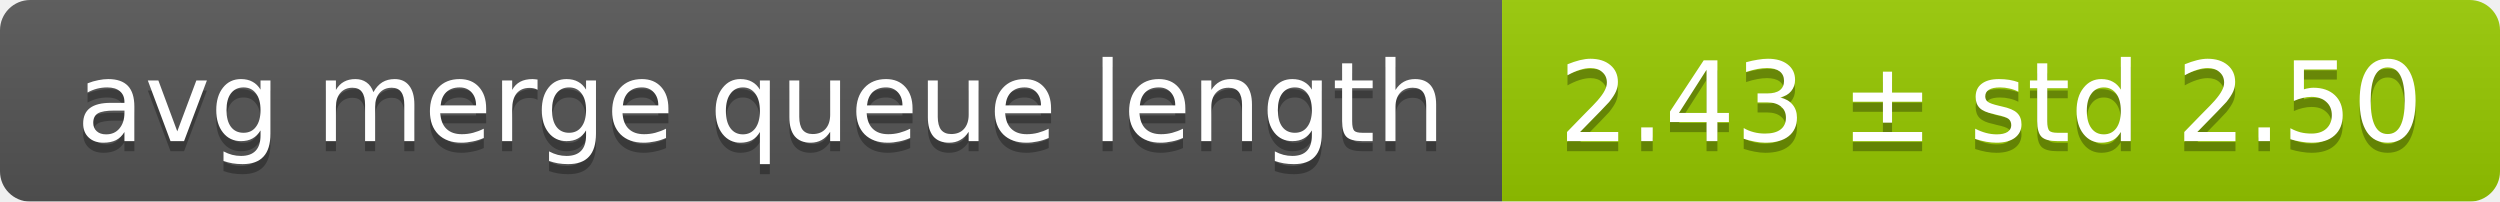
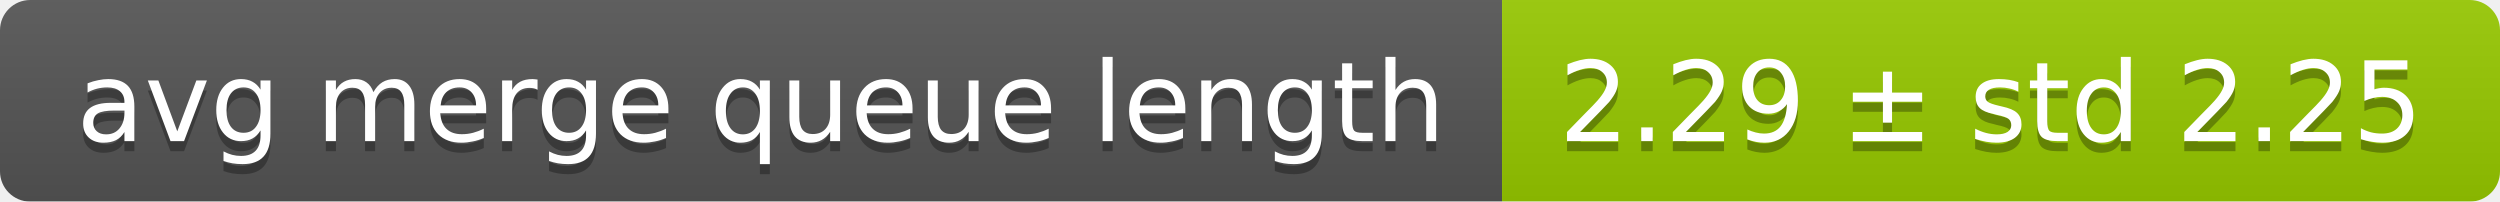
<svg xmlns="http://www.w3.org/2000/svg" width="248" height="20">
  <linearGradient id="smooth" x2="0" y2="100%">
    <stop offset="0" stop-color="#bbb" stop-opacity=".1" />
    <stop offset="1" stop-opacity=".1" />
  </linearGradient>
  <mask id="round">
    <rect width="248" height="20" rx="3" fill="#fff" />
  </mask>
  <g mask="url(#round)">
    <rect width="149" height="20" fill="#555" />
    <rect x="149" width="99" height="20" fill="#97ca00" />
    <rect width="248" height="20" fill="url(#smooth)" />
  </g>
  <g fill="#fff" text-anchor="middle" font-family="DejaVu Sans,Verdana,Geneva,sans-serif" font-size="11">
    <text x="75.5" y="15" fill="#010101" fill-opacity=".3">avg merge queue length</text>
    <text x="75.5" y="14">avg merge queue length</text>
-     <text x="197.5" y="15" fill="#010101" fill-opacity=".3">2.43 ± std 2.50</text>
-     <text x="197.5" y="14">2.43 ± std 2.50</text>
+     <text x="197.5" y="15" fill="#010101" fill-opacity=".3">2.29 ± std 2.25</text>
+     <text x="197.5" y="14">2.29 ± std 2.25</text>
  </g>
</svg>
